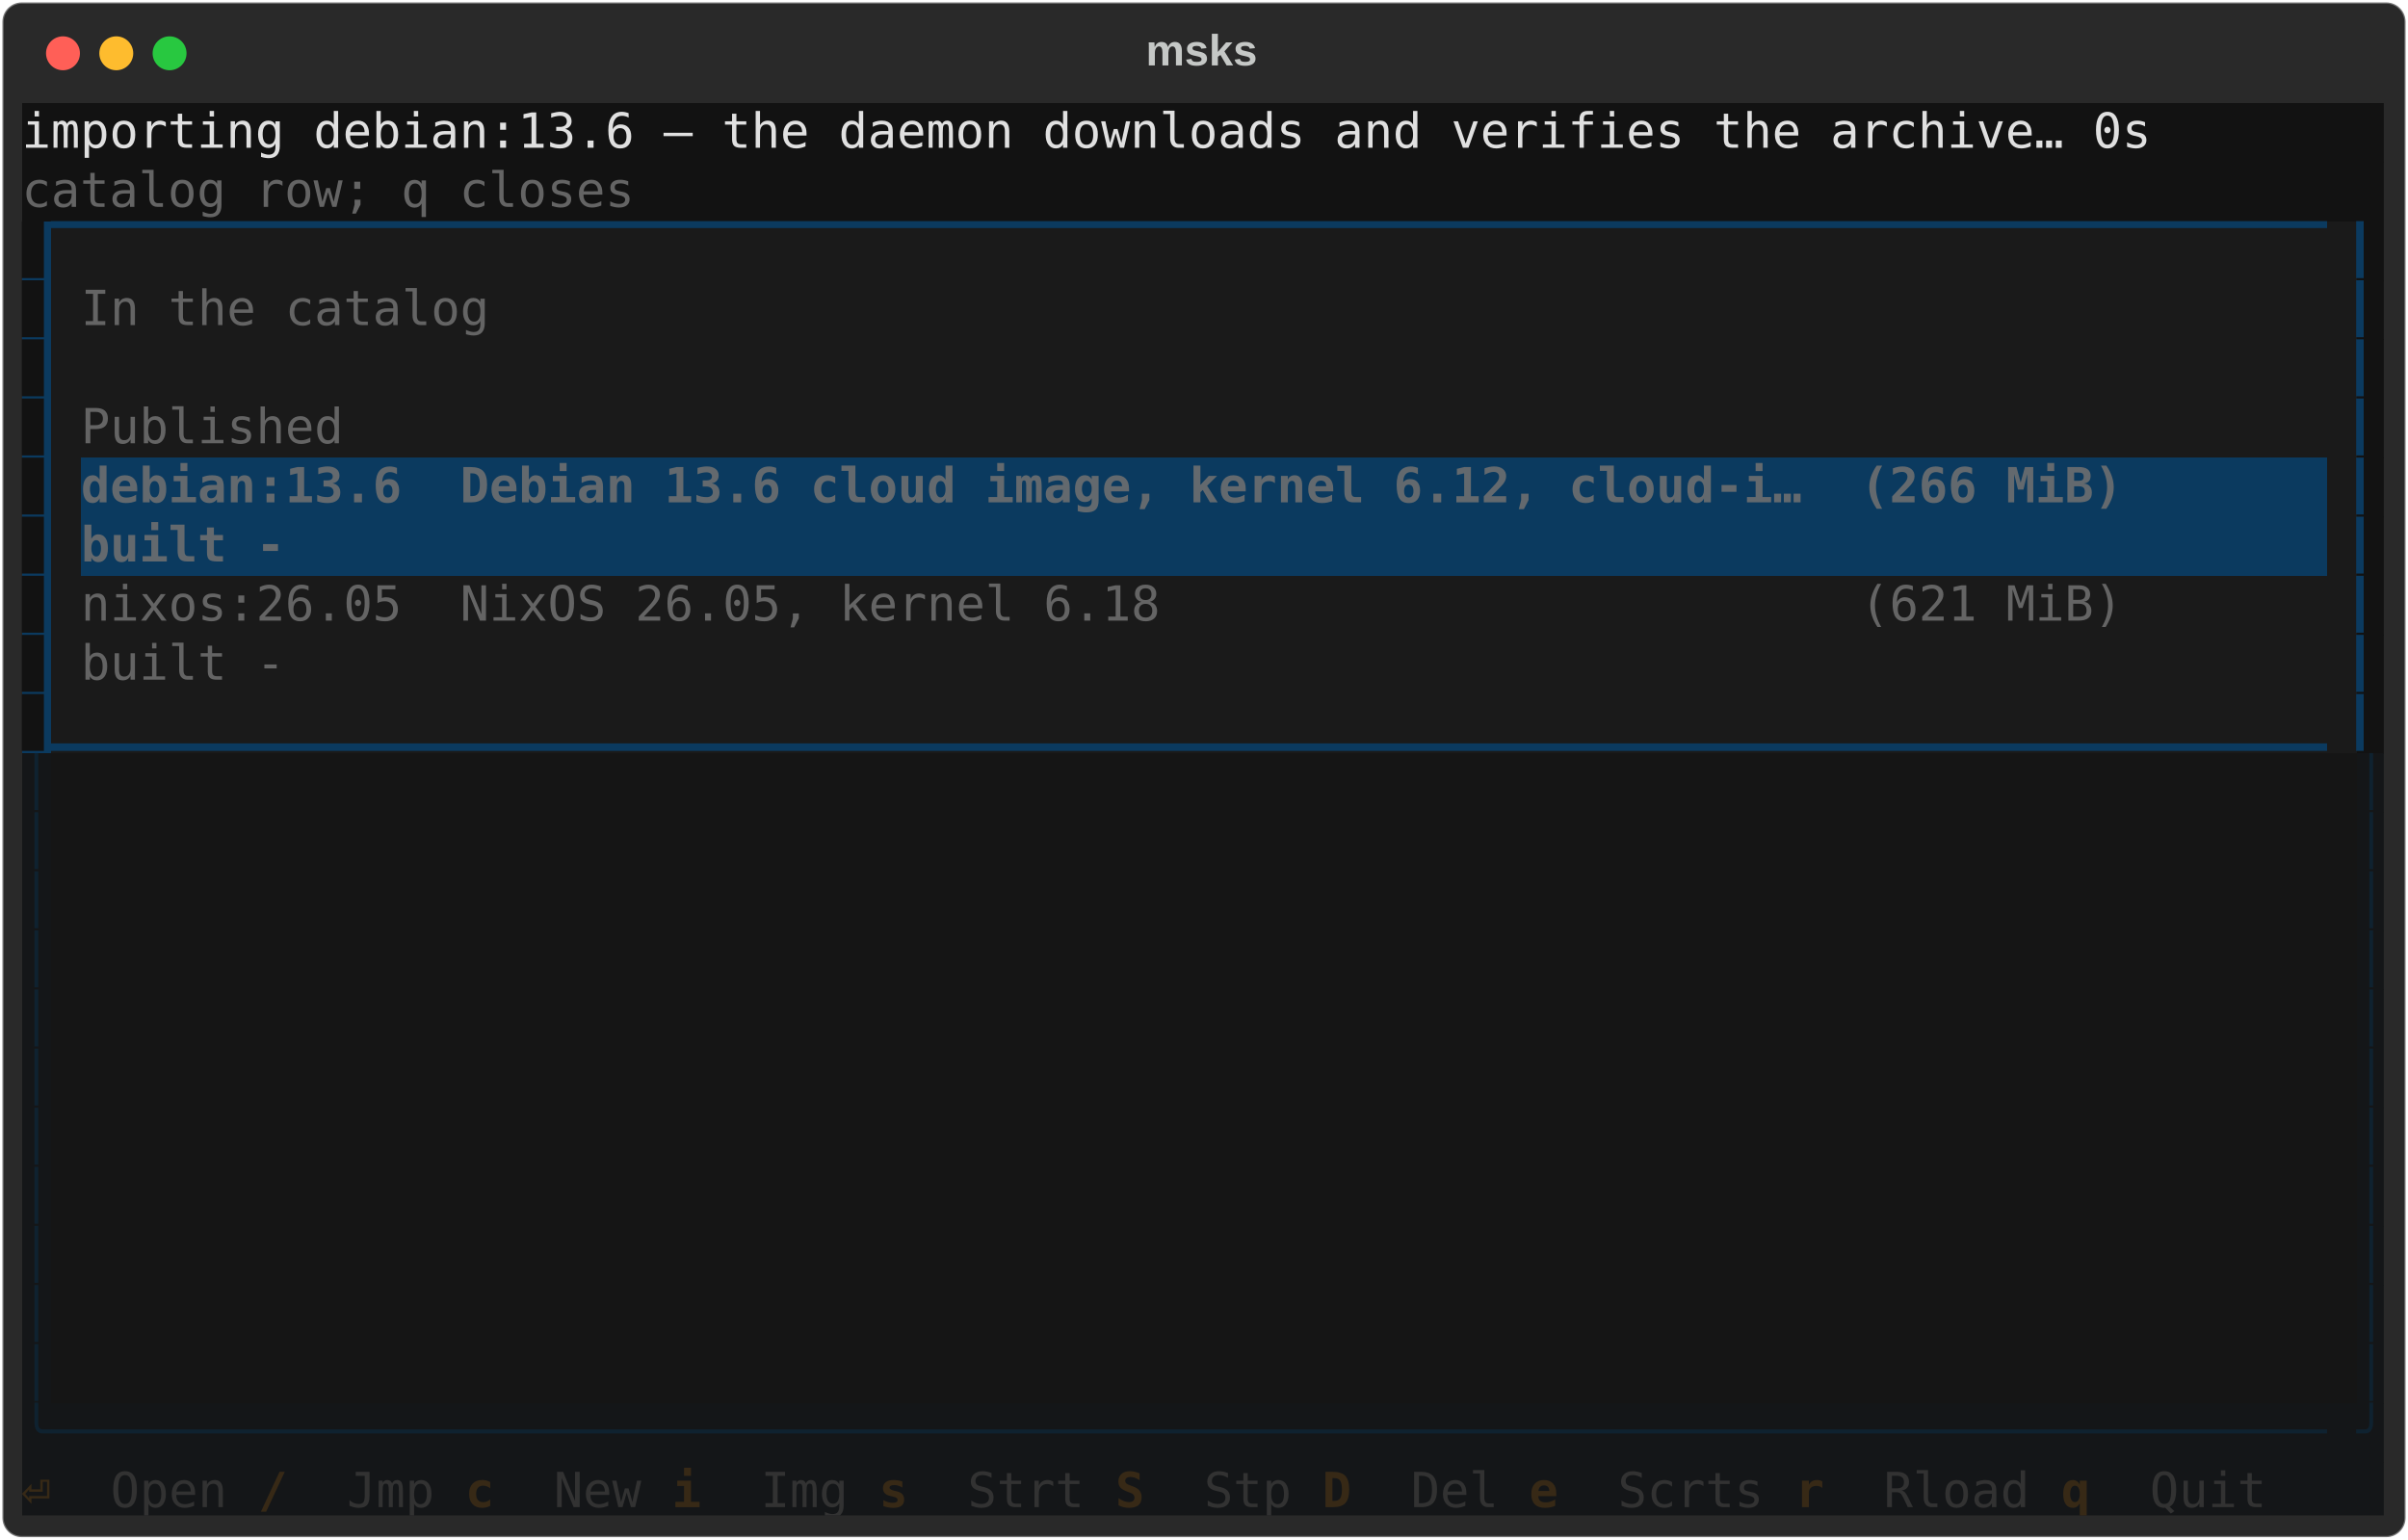
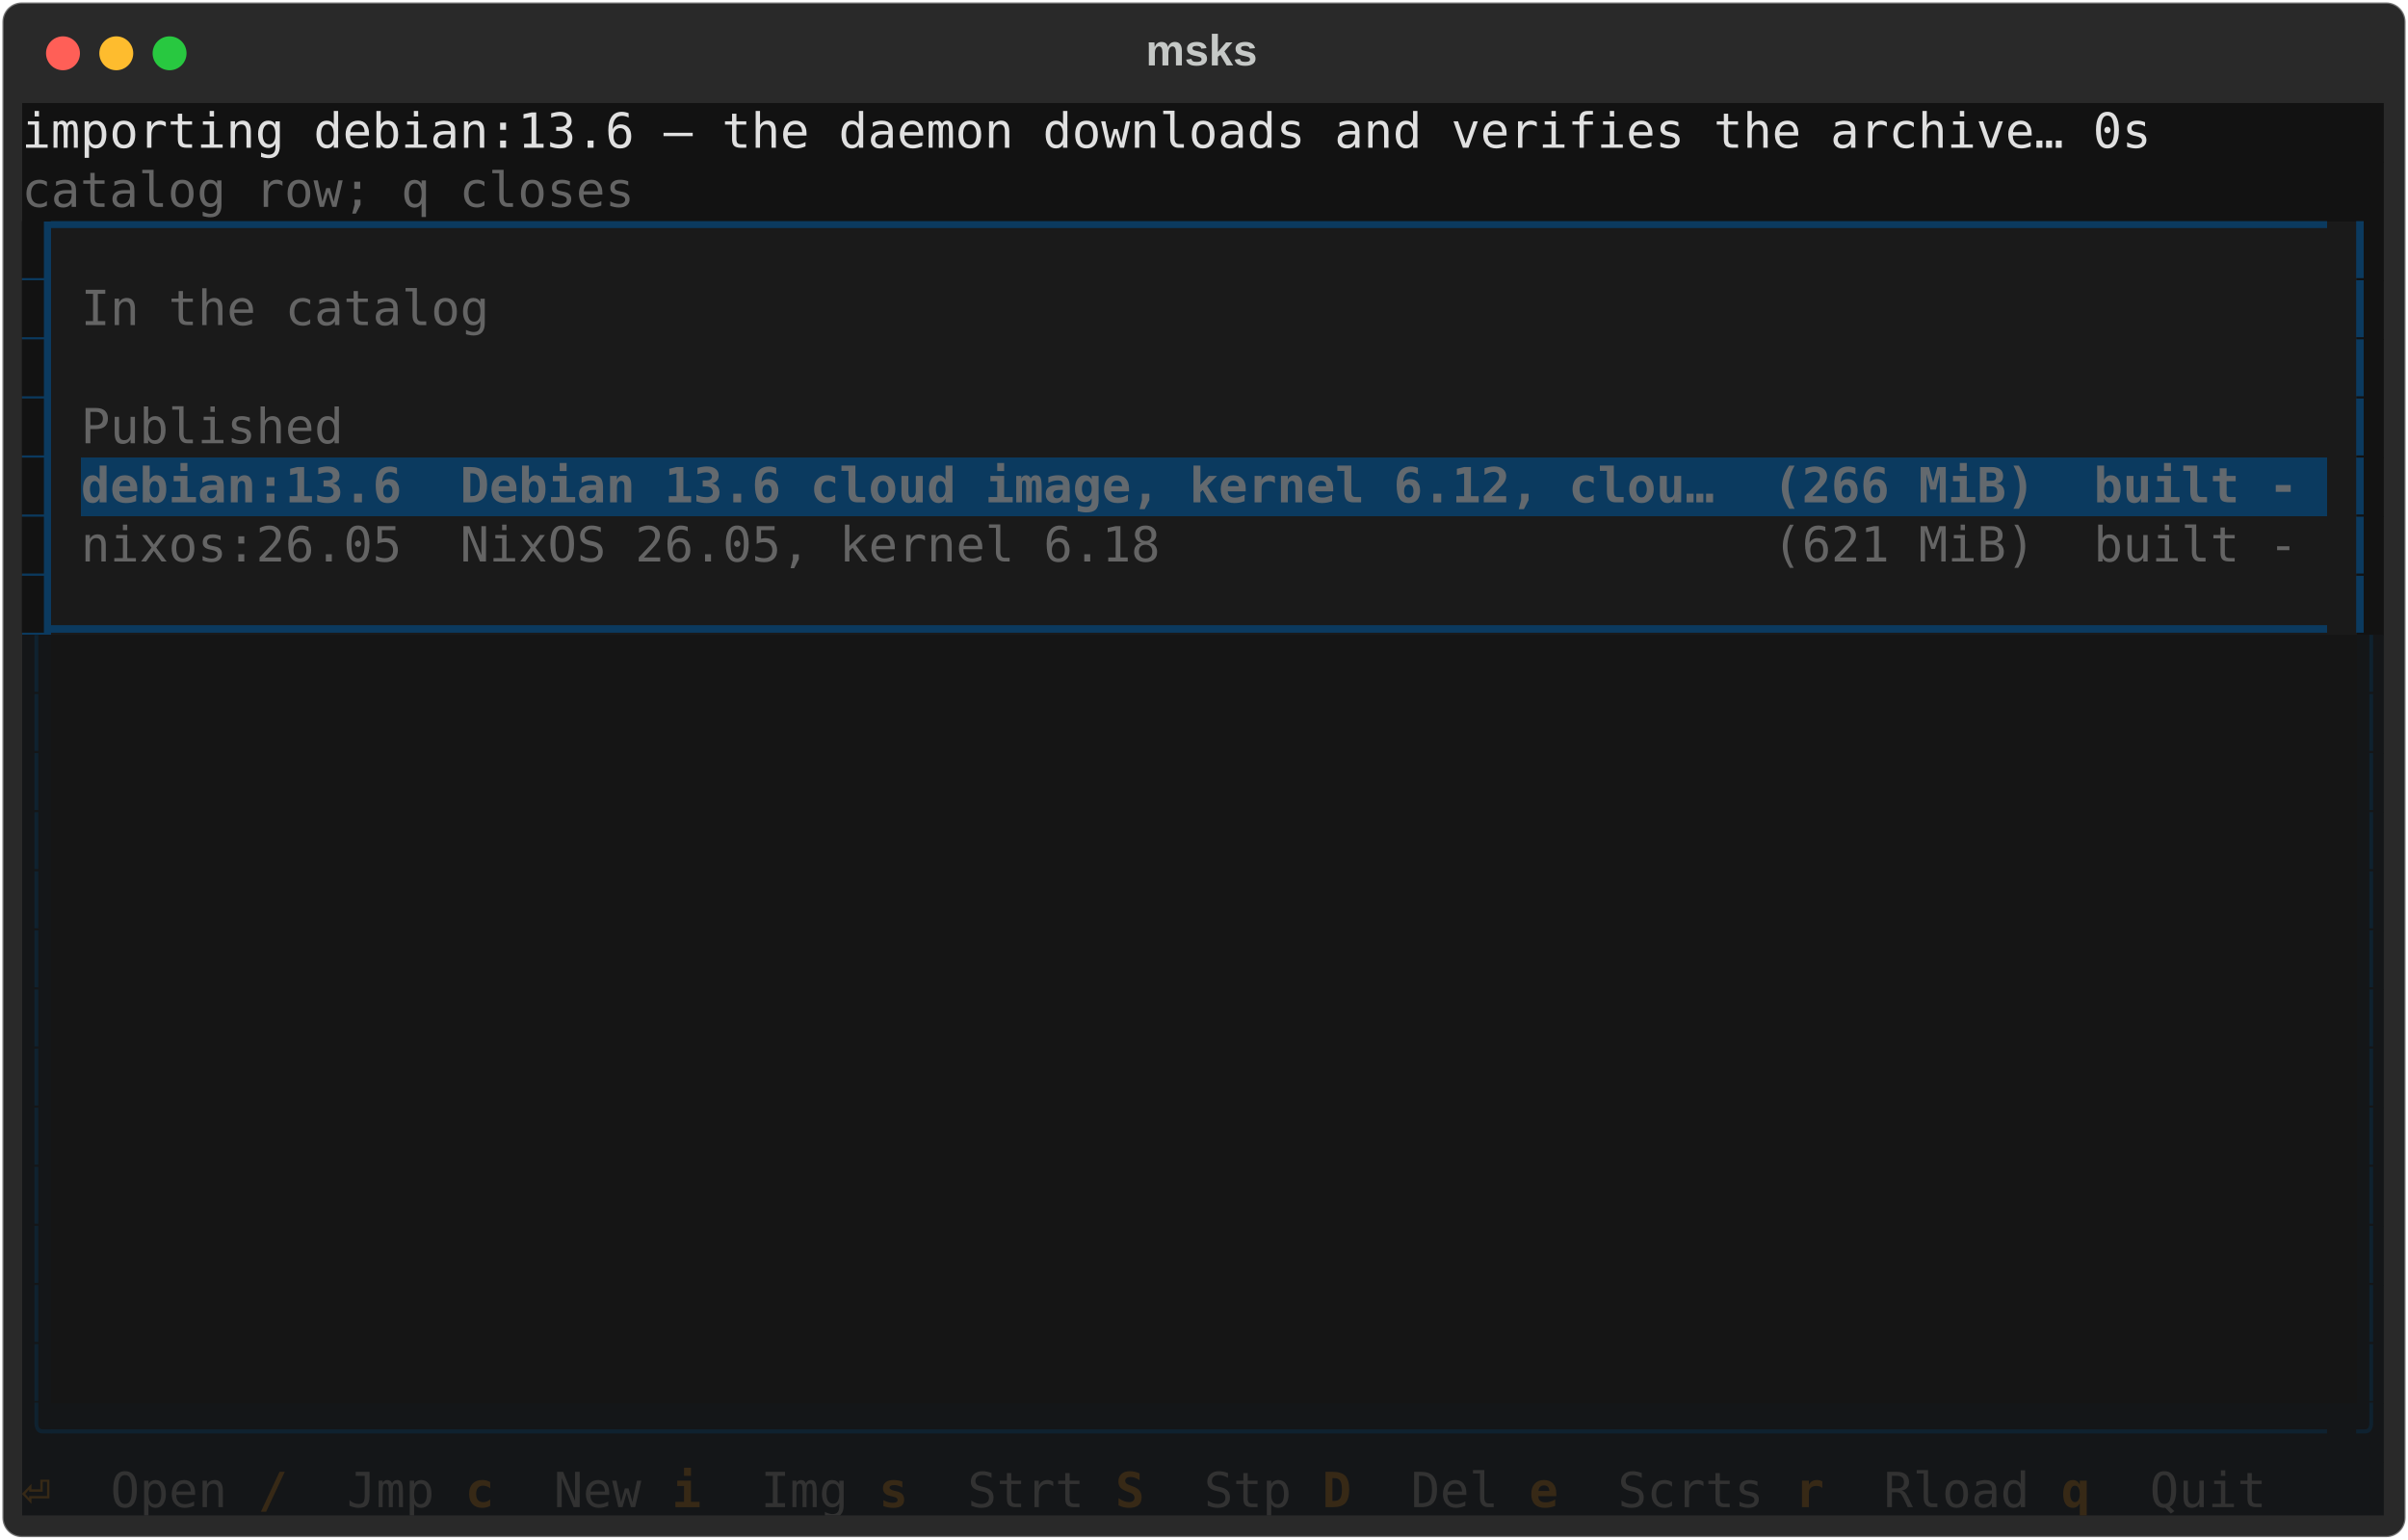
<svg xmlns="http://www.w3.org/2000/svg" class="rich-terminal" viewBox="0 0 994 635.6">
  <style>

    @font-face {
        font-family: "Fira Code";
        src: local("FiraCode-Regular"),
                url("https://cdnjs.cloudflare.com/ajax/libs/firacode/6.2.0/woff2/FiraCode-Regular.woff2") format("woff2"),
                url("https://cdnjs.cloudflare.com/ajax/libs/firacode/6.2.0/woff/FiraCode-Regular.woff") format("woff");
        font-style: normal;
        font-weight: 400;
    }
    @font-face {
        font-family: "Fira Code";
        src: local("FiraCode-Bold"),
                url("https://cdnjs.cloudflare.com/ajax/libs/firacode/6.2.0/woff2/FiraCode-Bold.woff2") format("woff2"),
                url("https://cdnjs.cloudflare.com/ajax/libs/firacode/6.2.0/woff/FiraCode-Bold.woff") format("woff");
        font-style: bold;
        font-weight: 700;
    }

-     .terminal-1463042233-matrix {
+     .terminal-2834107435-matrix {
        font-family: Fira Code, monospace;
        font-size: 20px;
        line-height: 24.4px;
        font-variant-east-asian: full-width;
    }

-     .terminal-1463042233-title {
+     .terminal-2834107435-title {
        font-size: 18px;
        font-weight: bold;
        font-family: arial;
    }

-     .terminal-1463042233-r1 { fill: #e0e0e0 }
- .terminal-1463042233-r2 { fill: #c5c8c6 }
- .terminal-1463042233-r3 { fill: #646464 }
- .terminal-1463042233-r4 { fill: #121212 }
- .terminal-1463042233-r5 { fill: #0b3a5f }
- .terminal-1463042233-r6 { fill: #63696e;font-weight: bold }
- .terminal-1463042233-r7 { fill: #0f2230 }
- .terminal-1463042233-r8 { fill: #372916;font-weight: bold }
- .terminal-1463042233-r9 { fill: #323232 }
+     .terminal-2834107435-r1 { fill: #e0e0e0 }
+ .terminal-2834107435-r2 { fill: #c5c8c6 }
+ .terminal-2834107435-r3 { fill: #646464 }
+ .terminal-2834107435-r4 { fill: #121212 }
+ .terminal-2834107435-r5 { fill: #0b3a5f }
+ .terminal-2834107435-r6 { fill: #63696e;font-weight: bold }
+ .terminal-2834107435-r7 { fill: #0f2230 }
+ .terminal-2834107435-r8 { fill: #372916;font-weight: bold }
+ .terminal-2834107435-r9 { fill: #323232 }
    </style>
  <defs>
-     <clipPath id="terminal-1463042233-clip-terminal">
+     <clipPath id="terminal-2834107435-clip-terminal">
      <rect x="0" y="0" width="975.0" height="584.6" />
    </clipPath>
-     <clipPath id="terminal-1463042233-line-0">
+     <clipPath id="terminal-2834107435-line-0">
      <rect x="0" y="1.5" width="976" height="24.65" />
    </clipPath>
-     <clipPath id="terminal-1463042233-line-1">
+     <clipPath id="terminal-2834107435-line-1">
      <rect x="0" y="25.9" width="976" height="24.65" />
    </clipPath>
-     <clipPath id="terminal-1463042233-line-2">
+     <clipPath id="terminal-2834107435-line-2">
      <rect x="0" y="50.3" width="976" height="24.65" />
    </clipPath>
-     <clipPath id="terminal-1463042233-line-3">
+     <clipPath id="terminal-2834107435-line-3">
      <rect x="0" y="74.7" width="976" height="24.65" />
    </clipPath>
-     <clipPath id="terminal-1463042233-line-4">
+     <clipPath id="terminal-2834107435-line-4">
      <rect x="0" y="99.1" width="976" height="24.65" />
    </clipPath>
-     <clipPath id="terminal-1463042233-line-5">
+     <clipPath id="terminal-2834107435-line-5">
      <rect x="0" y="123.5" width="976" height="24.65" />
    </clipPath>
-     <clipPath id="terminal-1463042233-line-6">
+     <clipPath id="terminal-2834107435-line-6">
      <rect x="0" y="147.9" width="976" height="24.65" />
    </clipPath>
-     <clipPath id="terminal-1463042233-line-7">
+     <clipPath id="terminal-2834107435-line-7">
      <rect x="0" y="172.3" width="976" height="24.65" />
    </clipPath>
-     <clipPath id="terminal-1463042233-line-8">
+     <clipPath id="terminal-2834107435-line-8">
      <rect x="0" y="196.7" width="976" height="24.65" />
    </clipPath>
-     <clipPath id="terminal-1463042233-line-9">
+     <clipPath id="terminal-2834107435-line-9">
      <rect x="0" y="221.1" width="976" height="24.65" />
    </clipPath>
-     <clipPath id="terminal-1463042233-line-10">
+     <clipPath id="terminal-2834107435-line-10">
      <rect x="0" y="245.5" width="976" height="24.65" />
    </clipPath>
-     <clipPath id="terminal-1463042233-line-11">
+     <clipPath id="terminal-2834107435-line-11">
      <rect x="0" y="269.9" width="976" height="24.65" />
    </clipPath>
-     <clipPath id="terminal-1463042233-line-12">
+     <clipPath id="terminal-2834107435-line-12">
      <rect x="0" y="294.3" width="976" height="24.65" />
    </clipPath>
-     <clipPath id="terminal-1463042233-line-13">
+     <clipPath id="terminal-2834107435-line-13">
      <rect x="0" y="318.7" width="976" height="24.65" />
    </clipPath>
-     <clipPath id="terminal-1463042233-line-14">
+     <clipPath id="terminal-2834107435-line-14">
      <rect x="0" y="343.1" width="976" height="24.65" />
    </clipPath>
-     <clipPath id="terminal-1463042233-line-15">
+     <clipPath id="terminal-2834107435-line-15">
      <rect x="0" y="367.5" width="976" height="24.65" />
    </clipPath>
-     <clipPath id="terminal-1463042233-line-16">
+     <clipPath id="terminal-2834107435-line-16">
      <rect x="0" y="391.9" width="976" height="24.65" />
    </clipPath>
-     <clipPath id="terminal-1463042233-line-17">
+     <clipPath id="terminal-2834107435-line-17">
      <rect x="0" y="416.3" width="976" height="24.65" />
    </clipPath>
-     <clipPath id="terminal-1463042233-line-18">
+     <clipPath id="terminal-2834107435-line-18">
      <rect x="0" y="440.7" width="976" height="24.65" />
    </clipPath>
-     <clipPath id="terminal-1463042233-line-19">
+     <clipPath id="terminal-2834107435-line-19">
      <rect x="0" y="465.1" width="976" height="24.65" />
    </clipPath>
-     <clipPath id="terminal-1463042233-line-20">
+     <clipPath id="terminal-2834107435-line-20">
      <rect x="0" y="489.5" width="976" height="24.65" />
    </clipPath>
-     <clipPath id="terminal-1463042233-line-21">
+     <clipPath id="terminal-2834107435-line-21">
      <rect x="0" y="513.9" width="976" height="24.65" />
    </clipPath>
-     <clipPath id="terminal-1463042233-line-22">
+     <clipPath id="terminal-2834107435-line-22">
      <rect x="0" y="538.3" width="976" height="24.65" />
    </clipPath>
  </defs>
  <rect fill="#292929" stroke="rgba(255,255,255,0.35)" stroke-width="1" x="1" y="1" width="992" height="633.6" rx="8" />
-   <text class="terminal-1463042233-title" fill="#c5c8c6" text-anchor="middle" x="496" y="27">msks</text>
+   <text class="terminal-2834107435-title" fill="#c5c8c6" text-anchor="middle" x="496" y="27">msks</text>
  <g transform="translate(26,22)">
    <circle cx="0" cy="0" r="7" fill="#ff5f57" />
    <circle cx="22" cy="0" r="7" fill="#febc2e" />
    <circle cx="44" cy="0" r="7" fill="#28c840" />
  </g>
-   <g transform="translate(9, 41)" clip-path="url(#terminal-1463042233-clip-terminal)">
+   <g transform="translate(9, 41)" clip-path="url(#terminal-2834107435-clip-terminal)">
    <rect fill="#121212" x="0" y="1.5" width="890.6" height="24.65" shape-rendering="crispEdges" />
    <rect fill="#121212" x="890.6" y="1.5" width="85.4" height="24.65" shape-rendering="crispEdges" />
    <rect fill="#121212" x="0" y="25.9" width="256.2" height="24.65" shape-rendering="crispEdges" />
    <rect fill="#121212" x="256.2" y="25.9" width="719.8" height="24.65" shape-rendering="crispEdges" />
    <rect fill="#0b3a5f" x="0" y="50.3" width="12.2" height="24.65" shape-rendering="crispEdges" />
    <rect fill="#1a1a1a" x="12.2" y="50.3" width="951.6" height="24.65" shape-rendering="crispEdges" />
    <rect fill="#121212" x="963.8" y="50.3" width="12.2" height="24.65" shape-rendering="crispEdges" />
    <rect fill="#0b3a5f" x="0" y="74.7" width="12.2" height="24.65" shape-rendering="crispEdges" />
    <rect fill="#1a1a1a" x="12.2" y="74.7" width="12.2" height="24.65" shape-rendering="crispEdges" />
    <rect fill="#1a1a1a" x="24.4" y="74.7" width="170.8" height="24.65" shape-rendering="crispEdges" />
    <rect fill="#1a1a1a" x="195.2" y="74.7" width="756.4" height="24.65" shape-rendering="crispEdges" />
    <rect fill="#1a1a1a" x="951.6" y="74.7" width="12.2" height="24.65" shape-rendering="crispEdges" />
    <rect fill="#121212" x="963.8" y="74.7" width="12.2" height="24.65" shape-rendering="crispEdges" />
    <rect fill="#0b3a5f" x="0" y="99.1" width="12.2" height="24.65" shape-rendering="crispEdges" />
    <rect fill="#1a1a1a" x="12.2" y="99.1" width="12.2" height="24.65" shape-rendering="crispEdges" />
    <rect fill="#1a1a1a" x="24.4" y="99.1" width="0" height="24.65" shape-rendering="crispEdges" />
    <rect fill="#1a1a1a" x="24.4" y="99.1" width="927.2" height="24.65" shape-rendering="crispEdges" />
    <rect fill="#1a1a1a" x="951.6" y="99.1" width="12.2" height="24.65" shape-rendering="crispEdges" />
    <rect fill="#121212" x="963.8" y="99.1" width="12.2" height="24.65" shape-rendering="crispEdges" />
    <rect fill="#0b3a5f" x="0" y="123.5" width="12.2" height="24.65" shape-rendering="crispEdges" />
    <rect fill="#1a1a1a" x="12.2" y="123.5" width="12.2" height="24.65" shape-rendering="crispEdges" />
    <rect fill="#1a1a1a" x="24.4" y="123.5" width="109.8" height="24.65" shape-rendering="crispEdges" />
    <rect fill="#1a1a1a" x="134.2" y="123.5" width="817.4" height="24.65" shape-rendering="crispEdges" />
    <rect fill="#1a1a1a" x="951.6" y="123.5" width="12.2" height="24.65" shape-rendering="crispEdges" />
    <rect fill="#121212" x="963.8" y="123.5" width="12.2" height="24.65" shape-rendering="crispEdges" />
    <rect fill="#0b3a5f" x="0" y="147.9" width="12.2" height="24.65" shape-rendering="crispEdges" />
    <rect fill="#1a1a1a" x="12.2" y="147.9" width="12.2" height="24.65" shape-rendering="crispEdges" />
-     <rect fill="#0b3a5f" x="24.4" y="147.9" width="854" height="24.65" shape-rendering="crispEdges" />
-     <rect fill="#0b3a5f" x="878.4" y="147.9" width="73.2" height="24.65" shape-rendering="crispEdges" />
+     <rect fill="#0b3a5f" x="24.4" y="147.9" width="927.2" height="24.65" shape-rendering="crispEdges" />
    <rect fill="#1a1a1a" x="951.6" y="147.9" width="12.2" height="24.65" shape-rendering="crispEdges" />
    <rect fill="#121212" x="963.8" y="147.9" width="12.2" height="24.65" shape-rendering="crispEdges" />
    <rect fill="#0b3a5f" x="0" y="172.3" width="12.2" height="24.65" shape-rendering="crispEdges" />
    <rect fill="#1a1a1a" x="12.2" y="172.3" width="12.2" height="24.65" shape-rendering="crispEdges" />
-     <rect fill="#0b3a5f" x="24.4" y="172.3" width="85.4" height="24.65" shape-rendering="crispEdges" />
-     <rect fill="#0b3a5f" x="109.8" y="172.3" width="841.8" height="24.65" shape-rendering="crispEdges" />
+     <rect fill="#1a1a1a" x="24.4" y="172.3" width="927.2" height="24.65" shape-rendering="crispEdges" />
    <rect fill="#1a1a1a" x="951.6" y="172.3" width="12.2" height="24.65" shape-rendering="crispEdges" />
    <rect fill="#121212" x="963.8" y="172.3" width="12.2" height="24.65" shape-rendering="crispEdges" />
    <rect fill="#0b3a5f" x="0" y="196.7" width="12.2" height="24.65" shape-rendering="crispEdges" />
-     <rect fill="#1a1a1a" x="12.2" y="196.7" width="12.2" height="24.65" shape-rendering="crispEdges" />
-     <rect fill="#1a1a1a" x="24.4" y="196.7" width="854" height="24.65" shape-rendering="crispEdges" />
-     <rect fill="#1a1a1a" x="878.4" y="196.7" width="73.2" height="24.65" shape-rendering="crispEdges" />
-     <rect fill="#1a1a1a" x="951.6" y="196.7" width="12.2" height="24.65" shape-rendering="crispEdges" />
+     <rect fill="#1a1a1a" x="12.2" y="196.7" width="951.6" height="24.65" shape-rendering="crispEdges" />
    <rect fill="#121212" x="963.8" y="196.7" width="12.2" height="24.65" shape-rendering="crispEdges" />
-     <rect fill="#0b3a5f" x="0" y="221.1" width="12.2" height="24.65" shape-rendering="crispEdges" />
-     <rect fill="#1a1a1a" x="12.2" y="221.1" width="12.2" height="24.65" shape-rendering="crispEdges" />
-     <rect fill="#1a1a1a" x="24.4" y="221.1" width="85.4" height="24.65" shape-rendering="crispEdges" />
-     <rect fill="#1a1a1a" x="109.8" y="221.1" width="841.8" height="24.65" shape-rendering="crispEdges" />
-     <rect fill="#1a1a1a" x="951.6" y="221.1" width="12.2" height="24.65" shape-rendering="crispEdges" />
-     <rect fill="#121212" x="963.8" y="221.1" width="12.2" height="24.65" shape-rendering="crispEdges" />
-     <rect fill="#0b3a5f" x="0" y="245.5" width="12.2" height="24.65" shape-rendering="crispEdges" />
-     <rect fill="#1a1a1a" x="12.2" y="245.5" width="951.6" height="24.65" shape-rendering="crispEdges" />
-     <rect fill="#121212" x="963.8" y="245.5" width="12.2" height="24.65" shape-rendering="crispEdges" />
+     <rect fill="#141618" x="0" y="221.1" width="12.2" height="24.65" shape-rendering="crispEdges" />
+     <rect fill="#151515" x="12.2" y="221.1" width="951.6" height="24.65" shape-rendering="crispEdges" />
+     <rect fill="#141618" x="963.8" y="221.1" width="12.2" height="24.65" shape-rendering="crispEdges" />
+     <rect fill="#141618" x="0" y="245.5" width="12.2" height="24.65" shape-rendering="crispEdges" />
+     <rect fill="#151515" x="12.2" y="245.5" width="951.6" height="24.65" shape-rendering="crispEdges" />
+     <rect fill="#141618" x="963.8" y="245.5" width="12.2" height="24.65" shape-rendering="crispEdges" />
    <rect fill="#141618" x="0" y="269.9" width="12.2" height="24.65" shape-rendering="crispEdges" />
    <rect fill="#151515" x="12.2" y="269.9" width="951.6" height="24.65" shape-rendering="crispEdges" />
    <rect fill="#141618" x="963.8" y="269.9" width="12.2" height="24.65" shape-rendering="crispEdges" />
    <rect fill="#141618" x="0" y="294.3" width="12.2" height="24.65" shape-rendering="crispEdges" />
    <rect fill="#151515" x="12.2" y="294.3" width="951.6" height="24.65" shape-rendering="crispEdges" />
    <rect fill="#141618" x="963.8" y="294.3" width="12.2" height="24.65" shape-rendering="crispEdges" />
    <rect fill="#141618" x="0" y="318.7" width="12.2" height="24.65" shape-rendering="crispEdges" />
    <rect fill="#151515" x="12.2" y="318.7" width="951.6" height="24.65" shape-rendering="crispEdges" />
    <rect fill="#141618" x="963.8" y="318.7" width="12.2" height="24.65" shape-rendering="crispEdges" />
    <rect fill="#141618" x="0" y="343.1" width="12.2" height="24.65" shape-rendering="crispEdges" />
    <rect fill="#151515" x="12.2" y="343.1" width="951.6" height="24.65" shape-rendering="crispEdges" />
    <rect fill="#141618" x="963.8" y="343.1" width="12.2" height="24.65" shape-rendering="crispEdges" />
    <rect fill="#141618" x="0" y="367.5" width="12.2" height="24.65" shape-rendering="crispEdges" />
    <rect fill="#151515" x="12.2" y="367.5" width="951.6" height="24.65" shape-rendering="crispEdges" />
    <rect fill="#141618" x="963.8" y="367.5" width="12.2" height="24.65" shape-rendering="crispEdges" />
    <rect fill="#141618" x="0" y="391.9" width="12.2" height="24.65" shape-rendering="crispEdges" />
    <rect fill="#151515" x="12.2" y="391.9" width="951.6" height="24.65" shape-rendering="crispEdges" />
    <rect fill="#141618" x="963.8" y="391.9" width="12.2" height="24.65" shape-rendering="crispEdges" />
    <rect fill="#141618" x="0" y="416.3" width="12.2" height="24.65" shape-rendering="crispEdges" />
    <rect fill="#151515" x="12.2" y="416.3" width="951.6" height="24.65" shape-rendering="crispEdges" />
    <rect fill="#141618" x="963.8" y="416.3" width="12.2" height="24.65" shape-rendering="crispEdges" />
    <rect fill="#141618" x="0" y="440.7" width="12.2" height="24.65" shape-rendering="crispEdges" />
    <rect fill="#151515" x="12.2" y="440.7" width="951.6" height="24.65" shape-rendering="crispEdges" />
    <rect fill="#141618" x="963.8" y="440.7" width="12.2" height="24.65" shape-rendering="crispEdges" />
    <rect fill="#141618" x="0" y="465.1" width="12.2" height="24.65" shape-rendering="crispEdges" />
    <rect fill="#151515" x="12.2" y="465.1" width="951.6" height="24.65" shape-rendering="crispEdges" />
    <rect fill="#141618" x="963.8" y="465.1" width="12.2" height="24.65" shape-rendering="crispEdges" />
    <rect fill="#141618" x="0" y="489.5" width="12.2" height="24.65" shape-rendering="crispEdges" />
    <rect fill="#151515" x="12.2" y="489.5" width="951.6" height="24.65" shape-rendering="crispEdges" />
    <rect fill="#141618" x="963.8" y="489.5" width="12.2" height="24.65" shape-rendering="crispEdges" />
    <rect fill="#141618" x="0" y="513.9" width="12.2" height="24.65" shape-rendering="crispEdges" />
    <rect fill="#151515" x="12.2" y="513.9" width="951.6" height="24.65" shape-rendering="crispEdges" />
    <rect fill="#141618" x="963.8" y="513.9" width="12.2" height="24.65" shape-rendering="crispEdges" />
    <rect fill="#141618" x="0" y="538.3" width="12.2" height="24.65" shape-rendering="crispEdges" />
    <rect fill="#141618" x="12.2" y="538.3" width="951.6" height="24.65" shape-rendering="crispEdges" />
    <rect fill="#141618" x="963.8" y="538.3" width="12.2" height="24.65" shape-rendering="crispEdges" />
    <rect fill="#141618" x="0" y="562.7" width="36.6" height="24.65" shape-rendering="crispEdges" />
    <rect fill="#141618" x="36.6" y="562.7" width="61" height="24.65" shape-rendering="crispEdges" />
    <rect fill="#141618" x="97.6" y="562.7" width="36.6" height="24.65" shape-rendering="crispEdges" />
    <rect fill="#141618" x="134.2" y="562.7" width="48.8" height="24.65" shape-rendering="crispEdges" />
    <rect fill="#141618" x="183" y="562.7" width="36.6" height="24.65" shape-rendering="crispEdges" />
    <rect fill="#141618" x="219.6" y="562.7" width="48.8" height="24.65" shape-rendering="crispEdges" />
    <rect fill="#141618" x="268.4" y="562.7" width="36.6" height="24.65" shape-rendering="crispEdges" />
    <rect fill="#141618" x="305" y="562.7" width="48.8" height="24.65" shape-rendering="crispEdges" />
    <rect fill="#141618" x="353.8" y="562.7" width="36.6" height="24.65" shape-rendering="crispEdges" />
    <rect fill="#141618" x="390.4" y="562.7" width="61" height="24.65" shape-rendering="crispEdges" />
    <rect fill="#141618" x="451.4" y="562.7" width="36.6" height="24.65" shape-rendering="crispEdges" />
    <rect fill="#141618" x="488" y="562.7" width="48.8" height="24.65" shape-rendering="crispEdges" />
    <rect fill="#141618" x="536.8" y="562.7" width="36.6" height="24.65" shape-rendering="crispEdges" />
    <rect fill="#141618" x="573.4" y="562.7" width="48.8" height="24.65" shape-rendering="crispEdges" />
    <rect fill="#141618" x="622.2" y="562.7" width="36.6" height="24.65" shape-rendering="crispEdges" />
    <rect fill="#141618" x="658.8" y="562.7" width="73.2" height="24.65" shape-rendering="crispEdges" />
    <rect fill="#141618" x="732" y="562.7" width="36.6" height="24.65" shape-rendering="crispEdges" />
    <rect fill="#141618" x="768.6" y="562.7" width="73.2" height="24.65" shape-rendering="crispEdges" />
    <rect fill="#141618" x="841.8" y="562.7" width="36.6" height="24.65" shape-rendering="crispEdges" />
    <rect fill="#141618" x="878.4" y="562.7" width="61" height="24.65" shape-rendering="crispEdges" />
    <rect fill="#141618" x="939.4" y="562.7" width="36.6" height="24.65" shape-rendering="crispEdges" />
-     <g class="terminal-1463042233-matrix">
-       <text class="terminal-1463042233-r1" x="0" y="20" textLength="890.6" clip-path="url(#terminal-1463042233-line-0)">importing debian:13.6 — the daemon downloads and verifies the archive… 0s</text>
-       <text class="terminal-1463042233-r2" x="976" y="20" textLength="12.2" clip-path="url(#terminal-1463042233-line-0)">
- </text>
-       <text class="terminal-1463042233-r3" x="0" y="44.4" textLength="256.2" clip-path="url(#terminal-1463042233-line-1)">catalog row; q closes</text>
-       <text class="terminal-1463042233-r2" x="976" y="44.4" textLength="12.2" clip-path="url(#terminal-1463042233-line-1)">
- </text>
-       <text class="terminal-1463042233-r4" x="0" y="68.8" textLength="12.2" clip-path="url(#terminal-1463042233-line-2)">▊</text>
-       <text class="terminal-1463042233-r5" x="12.2" y="68.8" textLength="951.6" clip-path="url(#terminal-1463042233-line-2)">▔▔▔▔▔▔▔▔▔▔▔▔▔▔▔▔▔▔▔▔▔▔▔▔▔▔▔▔▔▔▔▔▔▔▔▔▔▔▔▔▔▔▔▔▔▔▔▔▔▔▔▔▔▔▔▔▔▔▔▔▔▔▔▔▔▔▔▔▔▔▔▔▔▔▔▔▔▔</text>
-       <text class="terminal-1463042233-r5" x="963.8" y="68.8" textLength="12.2" clip-path="url(#terminal-1463042233-line-2)">▎</text>
-       <text class="terminal-1463042233-r2" x="976" y="68.8" textLength="12.2" clip-path="url(#terminal-1463042233-line-2)">
- </text>
-       <text class="terminal-1463042233-r4" x="0" y="93.2" textLength="12.2" clip-path="url(#terminal-1463042233-line-3)">▊</text>
-       <text class="terminal-1463042233-r3" x="24.4" y="93.2" textLength="170.8" clip-path="url(#terminal-1463042233-line-3)">In the catalog</text>
-       <text class="terminal-1463042233-r5" x="963.8" y="93.2" textLength="12.2" clip-path="url(#terminal-1463042233-line-3)">▎</text>
-       <text class="terminal-1463042233-r2" x="976" y="93.2" textLength="12.2" clip-path="url(#terminal-1463042233-line-3)">
- </text>
-       <text class="terminal-1463042233-r4" x="0" y="117.6" textLength="12.2" clip-path="url(#terminal-1463042233-line-4)">▊</text>
-       <text class="terminal-1463042233-r5" x="963.8" y="117.6" textLength="12.2" clip-path="url(#terminal-1463042233-line-4)">▎</text>
-       <text class="terminal-1463042233-r2" x="976" y="117.6" textLength="12.2" clip-path="url(#terminal-1463042233-line-4)">
- </text>
-       <text class="terminal-1463042233-r4" x="0" y="142" textLength="12.2" clip-path="url(#terminal-1463042233-line-5)">▊</text>
-       <text class="terminal-1463042233-r3" x="24.4" y="142" textLength="109.8" clip-path="url(#terminal-1463042233-line-5)">Published</text>
-       <text class="terminal-1463042233-r5" x="963.8" y="142" textLength="12.2" clip-path="url(#terminal-1463042233-line-5)">▎</text>
-       <text class="terminal-1463042233-r2" x="976" y="142" textLength="12.2" clip-path="url(#terminal-1463042233-line-5)">
- </text>
-       <text class="terminal-1463042233-r4" x="0" y="166.4" textLength="12.2" clip-path="url(#terminal-1463042233-line-6)">▊</text>
-       <text class="terminal-1463042233-r6" x="24.4" y="166.4" textLength="854" clip-path="url(#terminal-1463042233-line-6)">debian:13.6  Debian 13.6 cloud image, kernel 6.12, cloud-i…  (266 MiB)</text>
-       <text class="terminal-1463042233-r5" x="963.8" y="166.4" textLength="12.2" clip-path="url(#terminal-1463042233-line-6)">▎</text>
-       <text class="terminal-1463042233-r2" x="976" y="166.4" textLength="12.2" clip-path="url(#terminal-1463042233-line-6)">
- </text>
-       <text class="terminal-1463042233-r4" x="0" y="190.8" textLength="12.2" clip-path="url(#terminal-1463042233-line-7)">▊</text>
-       <text class="terminal-1463042233-r6" x="24.4" y="190.8" textLength="85.4" clip-path="url(#terminal-1463042233-line-7)">built -</text>
-       <text class="terminal-1463042233-r5" x="963.8" y="190.8" textLength="12.2" clip-path="url(#terminal-1463042233-line-7)">▎</text>
-       <text class="terminal-1463042233-r2" x="976" y="190.8" textLength="12.2" clip-path="url(#terminal-1463042233-line-7)">
- </text>
-       <text class="terminal-1463042233-r4" x="0" y="215.2" textLength="12.2" clip-path="url(#terminal-1463042233-line-8)">▊</text>
-       <text class="terminal-1463042233-r3" x="24.4" y="215.2" textLength="854" clip-path="url(#terminal-1463042233-line-8)">nixos:26.05  NixOS 26.05, kernel 6.18                        (621 MiB)</text>
-       <text class="terminal-1463042233-r5" x="963.8" y="215.2" textLength="12.2" clip-path="url(#terminal-1463042233-line-8)">▎</text>
-       <text class="terminal-1463042233-r2" x="976" y="215.2" textLength="12.2" clip-path="url(#terminal-1463042233-line-8)">
- </text>
-       <text class="terminal-1463042233-r4" x="0" y="239.6" textLength="12.2" clip-path="url(#terminal-1463042233-line-9)">▊</text>
-       <text class="terminal-1463042233-r3" x="24.4" y="239.6" textLength="85.4" clip-path="url(#terminal-1463042233-line-9)">built -</text>
-       <text class="terminal-1463042233-r5" x="963.8" y="239.6" textLength="12.2" clip-path="url(#terminal-1463042233-line-9)">▎</text>
-       <text class="terminal-1463042233-r2" x="976" y="239.6" textLength="12.2" clip-path="url(#terminal-1463042233-line-9)">
- </text>
-       <text class="terminal-1463042233-r4" x="0" y="264" textLength="12.2" clip-path="url(#terminal-1463042233-line-10)">▊</text>
-       <text class="terminal-1463042233-r5" x="12.2" y="264" textLength="951.6" clip-path="url(#terminal-1463042233-line-10)">▁▁▁▁▁▁▁▁▁▁▁▁▁▁▁▁▁▁▁▁▁▁▁▁▁▁▁▁▁▁▁▁▁▁▁▁▁▁▁▁▁▁▁▁▁▁▁▁▁▁▁▁▁▁▁▁▁▁▁▁▁▁▁▁▁▁▁▁▁▁▁▁▁▁▁▁▁▁</text>
-       <text class="terminal-1463042233-r5" x="963.8" y="264" textLength="12.2" clip-path="url(#terminal-1463042233-line-10)">▎</text>
-       <text class="terminal-1463042233-r2" x="976" y="264" textLength="12.2" clip-path="url(#terminal-1463042233-line-10)">
- </text>
-       <text class="terminal-1463042233-r7" x="0" y="288.4" textLength="12.2" clip-path="url(#terminal-1463042233-line-11)">│</text>
-       <text class="terminal-1463042233-r7" x="963.8" y="288.4" textLength="12.2" clip-path="url(#terminal-1463042233-line-11)">│</text>
-       <text class="terminal-1463042233-r2" x="976" y="288.4" textLength="12.2" clip-path="url(#terminal-1463042233-line-11)">
- </text>
-       <text class="terminal-1463042233-r7" x="0" y="312.8" textLength="12.2" clip-path="url(#terminal-1463042233-line-12)">│</text>
-       <text class="terminal-1463042233-r7" x="963.8" y="312.8" textLength="12.2" clip-path="url(#terminal-1463042233-line-12)">│</text>
-       <text class="terminal-1463042233-r2" x="976" y="312.8" textLength="12.2" clip-path="url(#terminal-1463042233-line-12)">
- </text>
-       <text class="terminal-1463042233-r7" x="0" y="337.2" textLength="12.2" clip-path="url(#terminal-1463042233-line-13)">│</text>
-       <text class="terminal-1463042233-r7" x="963.8" y="337.2" textLength="12.2" clip-path="url(#terminal-1463042233-line-13)">│</text>
-       <text class="terminal-1463042233-r2" x="976" y="337.2" textLength="12.2" clip-path="url(#terminal-1463042233-line-13)">
- </text>
-       <text class="terminal-1463042233-r7" x="0" y="361.6" textLength="12.2" clip-path="url(#terminal-1463042233-line-14)">│</text>
-       <text class="terminal-1463042233-r7" x="963.8" y="361.6" textLength="12.2" clip-path="url(#terminal-1463042233-line-14)">│</text>
-       <text class="terminal-1463042233-r2" x="976" y="361.6" textLength="12.2" clip-path="url(#terminal-1463042233-line-14)">
- </text>
-       <text class="terminal-1463042233-r7" x="0" y="386" textLength="12.2" clip-path="url(#terminal-1463042233-line-15)">│</text>
-       <text class="terminal-1463042233-r7" x="963.8" y="386" textLength="12.2" clip-path="url(#terminal-1463042233-line-15)">│</text>
-       <text class="terminal-1463042233-r2" x="976" y="386" textLength="12.2" clip-path="url(#terminal-1463042233-line-15)">
- </text>
-       <text class="terminal-1463042233-r7" x="0" y="410.4" textLength="12.2" clip-path="url(#terminal-1463042233-line-16)">│</text>
-       <text class="terminal-1463042233-r7" x="963.8" y="410.4" textLength="12.2" clip-path="url(#terminal-1463042233-line-16)">│</text>
-       <text class="terminal-1463042233-r2" x="976" y="410.4" textLength="12.2" clip-path="url(#terminal-1463042233-line-16)">
- </text>
-       <text class="terminal-1463042233-r7" x="0" y="434.8" textLength="12.2" clip-path="url(#terminal-1463042233-line-17)">│</text>
-       <text class="terminal-1463042233-r7" x="963.8" y="434.8" textLength="12.2" clip-path="url(#terminal-1463042233-line-17)">│</text>
-       <text class="terminal-1463042233-r2" x="976" y="434.8" textLength="12.2" clip-path="url(#terminal-1463042233-line-17)">
- </text>
-       <text class="terminal-1463042233-r7" x="0" y="459.2" textLength="12.2" clip-path="url(#terminal-1463042233-line-18)">│</text>
-       <text class="terminal-1463042233-r7" x="963.8" y="459.2" textLength="12.2" clip-path="url(#terminal-1463042233-line-18)">│</text>
-       <text class="terminal-1463042233-r2" x="976" y="459.2" textLength="12.2" clip-path="url(#terminal-1463042233-line-18)">
- </text>
-       <text class="terminal-1463042233-r7" x="0" y="483.6" textLength="12.2" clip-path="url(#terminal-1463042233-line-19)">│</text>
-       <text class="terminal-1463042233-r7" x="963.8" y="483.6" textLength="12.2" clip-path="url(#terminal-1463042233-line-19)">│</text>
-       <text class="terminal-1463042233-r2" x="976" y="483.6" textLength="12.2" clip-path="url(#terminal-1463042233-line-19)">
- </text>
-       <text class="terminal-1463042233-r7" x="0" y="508" textLength="12.2" clip-path="url(#terminal-1463042233-line-20)">│</text>
-       <text class="terminal-1463042233-r7" x="963.8" y="508" textLength="12.2" clip-path="url(#terminal-1463042233-line-20)">│</text>
-       <text class="terminal-1463042233-r2" x="976" y="508" textLength="12.2" clip-path="url(#terminal-1463042233-line-20)">
- </text>
-       <text class="terminal-1463042233-r7" x="0" y="532.4" textLength="12.2" clip-path="url(#terminal-1463042233-line-21)">│</text>
-       <text class="terminal-1463042233-r7" x="963.8" y="532.4" textLength="12.2" clip-path="url(#terminal-1463042233-line-21)">│</text>
-       <text class="terminal-1463042233-r2" x="976" y="532.4" textLength="12.2" clip-path="url(#terminal-1463042233-line-21)">
- </text>
-       <text class="terminal-1463042233-r7" x="0" y="556.8" textLength="12.2" clip-path="url(#terminal-1463042233-line-22)">╰</text>
-       <text class="terminal-1463042233-r7" x="12.2" y="556.8" textLength="951.6" clip-path="url(#terminal-1463042233-line-22)">──────────────────────────────────────────────────────────────────────────────</text>
-       <text class="terminal-1463042233-r7" x="963.8" y="556.8" textLength="12.2" clip-path="url(#terminal-1463042233-line-22)">╯</text>
-       <text class="terminal-1463042233-r2" x="976" y="556.8" textLength="12.2" clip-path="url(#terminal-1463042233-line-22)">
- </text>
-       <text class="terminal-1463042233-r8" x="0" y="581.2" textLength="36.6" clip-path="url(#terminal-1463042233-line-23)"> ⏎ </text>
-       <text class="terminal-1463042233-r9" x="36.6" y="581.2" textLength="61" clip-path="url(#terminal-1463042233-line-23)">Open </text>
-       <text class="terminal-1463042233-r8" x="97.6" y="581.2" textLength="36.6" clip-path="url(#terminal-1463042233-line-23)"> / </text>
-       <text class="terminal-1463042233-r9" x="134.2" y="581.2" textLength="48.8" clip-path="url(#terminal-1463042233-line-23)">Jmp </text>
-       <text class="terminal-1463042233-r8" x="183" y="581.2" textLength="36.6" clip-path="url(#terminal-1463042233-line-23)"> c </text>
-       <text class="terminal-1463042233-r9" x="219.6" y="581.2" textLength="48.8" clip-path="url(#terminal-1463042233-line-23)">New </text>
-       <text class="terminal-1463042233-r8" x="268.4" y="581.2" textLength="36.6" clip-path="url(#terminal-1463042233-line-23)"> i </text>
-       <text class="terminal-1463042233-r9" x="305" y="581.2" textLength="48.8" clip-path="url(#terminal-1463042233-line-23)">Img </text>
-       <text class="terminal-1463042233-r8" x="353.8" y="581.2" textLength="36.6" clip-path="url(#terminal-1463042233-line-23)"> s </text>
-       <text class="terminal-1463042233-r9" x="390.4" y="581.2" textLength="61" clip-path="url(#terminal-1463042233-line-23)">Strt </text>
-       <text class="terminal-1463042233-r8" x="451.4" y="581.2" textLength="36.6" clip-path="url(#terminal-1463042233-line-23)"> S </text>
-       <text class="terminal-1463042233-r9" x="488" y="581.2" textLength="48.8" clip-path="url(#terminal-1463042233-line-23)">Stp </text>
-       <text class="terminal-1463042233-r8" x="536.8" y="581.2" textLength="36.6" clip-path="url(#terminal-1463042233-line-23)"> D </text>
-       <text class="terminal-1463042233-r9" x="573.4" y="581.2" textLength="48.8" clip-path="url(#terminal-1463042233-line-23)">Del </text>
-       <text class="terminal-1463042233-r8" x="622.2" y="581.2" textLength="36.6" clip-path="url(#terminal-1463042233-line-23)"> e </text>
-       <text class="terminal-1463042233-r9" x="658.8" y="581.2" textLength="73.2" clip-path="url(#terminal-1463042233-line-23)">Scrts </text>
-       <text class="terminal-1463042233-r8" x="732" y="581.2" textLength="36.6" clip-path="url(#terminal-1463042233-line-23)"> r </text>
-       <text class="terminal-1463042233-r9" x="768.6" y="581.2" textLength="73.2" clip-path="url(#terminal-1463042233-line-23)">Rload </text>
-       <text class="terminal-1463042233-r8" x="841.8" y="581.2" textLength="36.6" clip-path="url(#terminal-1463042233-line-23)"> q </text>
-       <text class="terminal-1463042233-r9" x="878.4" y="581.2" textLength="61" clip-path="url(#terminal-1463042233-line-23)">Quit </text>
+     <g class="terminal-2834107435-matrix">
+       <text class="terminal-2834107435-r1" x="0" y="20" textLength="890.6" clip-path="url(#terminal-2834107435-line-0)">importing debian:13.6 — the daemon downloads and verifies the archive… 0s</text>
+       <text class="terminal-2834107435-r2" x="976" y="20" textLength="12.2" clip-path="url(#terminal-2834107435-line-0)">
+ </text>
+       <text class="terminal-2834107435-r3" x="0" y="44.4" textLength="256.2" clip-path="url(#terminal-2834107435-line-1)">catalog row; q closes</text>
+       <text class="terminal-2834107435-r2" x="976" y="44.4" textLength="12.2" clip-path="url(#terminal-2834107435-line-1)">
+ </text>
+       <text class="terminal-2834107435-r4" x="0" y="68.8" textLength="12.2" clip-path="url(#terminal-2834107435-line-2)">▊</text>
+       <text class="terminal-2834107435-r5" x="12.2" y="68.8" textLength="951.6" clip-path="url(#terminal-2834107435-line-2)">▔▔▔▔▔▔▔▔▔▔▔▔▔▔▔▔▔▔▔▔▔▔▔▔▔▔▔▔▔▔▔▔▔▔▔▔▔▔▔▔▔▔▔▔▔▔▔▔▔▔▔▔▔▔▔▔▔▔▔▔▔▔▔▔▔▔▔▔▔▔▔▔▔▔▔▔▔▔</text>
+       <text class="terminal-2834107435-r5" x="963.8" y="68.8" textLength="12.2" clip-path="url(#terminal-2834107435-line-2)">▎</text>
+       <text class="terminal-2834107435-r2" x="976" y="68.8" textLength="12.2" clip-path="url(#terminal-2834107435-line-2)">
+ </text>
+       <text class="terminal-2834107435-r4" x="0" y="93.2" textLength="12.2" clip-path="url(#terminal-2834107435-line-3)">▊</text>
+       <text class="terminal-2834107435-r3" x="24.4" y="93.2" textLength="170.8" clip-path="url(#terminal-2834107435-line-3)">In the catalog</text>
+       <text class="terminal-2834107435-r5" x="963.8" y="93.2" textLength="12.2" clip-path="url(#terminal-2834107435-line-3)">▎</text>
+       <text class="terminal-2834107435-r2" x="976" y="93.2" textLength="12.2" clip-path="url(#terminal-2834107435-line-3)">
+ </text>
+       <text class="terminal-2834107435-r4" x="0" y="117.6" textLength="12.2" clip-path="url(#terminal-2834107435-line-4)">▊</text>
+       <text class="terminal-2834107435-r5" x="963.8" y="117.6" textLength="12.2" clip-path="url(#terminal-2834107435-line-4)">▎</text>
+       <text class="terminal-2834107435-r2" x="976" y="117.6" textLength="12.2" clip-path="url(#terminal-2834107435-line-4)">
+ </text>
+       <text class="terminal-2834107435-r4" x="0" y="142" textLength="12.2" clip-path="url(#terminal-2834107435-line-5)">▊</text>
+       <text class="terminal-2834107435-r3" x="24.4" y="142" textLength="109.8" clip-path="url(#terminal-2834107435-line-5)">Published</text>
+       <text class="terminal-2834107435-r5" x="963.8" y="142" textLength="12.2" clip-path="url(#terminal-2834107435-line-5)">▎</text>
+       <text class="terminal-2834107435-r2" x="976" y="142" textLength="12.2" clip-path="url(#terminal-2834107435-line-5)">
+ </text>
+       <text class="terminal-2834107435-r4" x="0" y="166.4" textLength="12.2" clip-path="url(#terminal-2834107435-line-6)">▊</text>
+       <text class="terminal-2834107435-r6" x="24.4" y="166.4" textLength="927.2" clip-path="url(#terminal-2834107435-line-6)">debian:13.6  Debian 13.6 cloud image, kernel 6.12, clou…  (266 MiB)  built -</text>
+       <text class="terminal-2834107435-r5" x="963.8" y="166.4" textLength="12.2" clip-path="url(#terminal-2834107435-line-6)">▎</text>
+       <text class="terminal-2834107435-r2" x="976" y="166.4" textLength="12.2" clip-path="url(#terminal-2834107435-line-6)">
+ </text>
+       <text class="terminal-2834107435-r4" x="0" y="190.8" textLength="12.2" clip-path="url(#terminal-2834107435-line-7)">▊</text>
+       <text class="terminal-2834107435-r3" x="24.4" y="190.8" textLength="927.2" clip-path="url(#terminal-2834107435-line-7)">nixos:26.05  NixOS 26.05, kernel 6.18                     (621 MiB)  built -</text>
+       <text class="terminal-2834107435-r5" x="963.8" y="190.8" textLength="12.2" clip-path="url(#terminal-2834107435-line-7)">▎</text>
+       <text class="terminal-2834107435-r2" x="976" y="190.8" textLength="12.2" clip-path="url(#terminal-2834107435-line-7)">
+ </text>
+       <text class="terminal-2834107435-r4" x="0" y="215.2" textLength="12.2" clip-path="url(#terminal-2834107435-line-8)">▊</text>
+       <text class="terminal-2834107435-r5" x="12.2" y="215.2" textLength="951.6" clip-path="url(#terminal-2834107435-line-8)">▁▁▁▁▁▁▁▁▁▁▁▁▁▁▁▁▁▁▁▁▁▁▁▁▁▁▁▁▁▁▁▁▁▁▁▁▁▁▁▁▁▁▁▁▁▁▁▁▁▁▁▁▁▁▁▁▁▁▁▁▁▁▁▁▁▁▁▁▁▁▁▁▁▁▁▁▁▁</text>
+       <text class="terminal-2834107435-r5" x="963.8" y="215.2" textLength="12.2" clip-path="url(#terminal-2834107435-line-8)">▎</text>
+       <text class="terminal-2834107435-r2" x="976" y="215.2" textLength="12.2" clip-path="url(#terminal-2834107435-line-8)">
+ </text>
+       <text class="terminal-2834107435-r7" x="0" y="239.6" textLength="12.2" clip-path="url(#terminal-2834107435-line-9)">│</text>
+       <text class="terminal-2834107435-r7" x="963.8" y="239.6" textLength="12.2" clip-path="url(#terminal-2834107435-line-9)">│</text>
+       <text class="terminal-2834107435-r2" x="976" y="239.6" textLength="12.2" clip-path="url(#terminal-2834107435-line-9)">
+ </text>
+       <text class="terminal-2834107435-r7" x="0" y="264" textLength="12.2" clip-path="url(#terminal-2834107435-line-10)">│</text>
+       <text class="terminal-2834107435-r7" x="963.8" y="264" textLength="12.2" clip-path="url(#terminal-2834107435-line-10)">│</text>
+       <text class="terminal-2834107435-r2" x="976" y="264" textLength="12.2" clip-path="url(#terminal-2834107435-line-10)">
+ </text>
+       <text class="terminal-2834107435-r7" x="0" y="288.4" textLength="12.2" clip-path="url(#terminal-2834107435-line-11)">│</text>
+       <text class="terminal-2834107435-r7" x="963.8" y="288.4" textLength="12.2" clip-path="url(#terminal-2834107435-line-11)">│</text>
+       <text class="terminal-2834107435-r2" x="976" y="288.4" textLength="12.2" clip-path="url(#terminal-2834107435-line-11)">
+ </text>
+       <text class="terminal-2834107435-r7" x="0" y="312.8" textLength="12.2" clip-path="url(#terminal-2834107435-line-12)">│</text>
+       <text class="terminal-2834107435-r7" x="963.8" y="312.8" textLength="12.2" clip-path="url(#terminal-2834107435-line-12)">│</text>
+       <text class="terminal-2834107435-r2" x="976" y="312.8" textLength="12.2" clip-path="url(#terminal-2834107435-line-12)">
+ </text>
+       <text class="terminal-2834107435-r7" x="0" y="337.2" textLength="12.2" clip-path="url(#terminal-2834107435-line-13)">│</text>
+       <text class="terminal-2834107435-r7" x="963.8" y="337.2" textLength="12.2" clip-path="url(#terminal-2834107435-line-13)">│</text>
+       <text class="terminal-2834107435-r2" x="976" y="337.2" textLength="12.2" clip-path="url(#terminal-2834107435-line-13)">
+ </text>
+       <text class="terminal-2834107435-r7" x="0" y="361.6" textLength="12.2" clip-path="url(#terminal-2834107435-line-14)">│</text>
+       <text class="terminal-2834107435-r7" x="963.8" y="361.6" textLength="12.2" clip-path="url(#terminal-2834107435-line-14)">│</text>
+       <text class="terminal-2834107435-r2" x="976" y="361.6" textLength="12.2" clip-path="url(#terminal-2834107435-line-14)">
+ </text>
+       <text class="terminal-2834107435-r7" x="0" y="386" textLength="12.2" clip-path="url(#terminal-2834107435-line-15)">│</text>
+       <text class="terminal-2834107435-r7" x="963.8" y="386" textLength="12.2" clip-path="url(#terminal-2834107435-line-15)">│</text>
+       <text class="terminal-2834107435-r2" x="976" y="386" textLength="12.2" clip-path="url(#terminal-2834107435-line-15)">
+ </text>
+       <text class="terminal-2834107435-r7" x="0" y="410.4" textLength="12.2" clip-path="url(#terminal-2834107435-line-16)">│</text>
+       <text class="terminal-2834107435-r7" x="963.8" y="410.4" textLength="12.2" clip-path="url(#terminal-2834107435-line-16)">│</text>
+       <text class="terminal-2834107435-r2" x="976" y="410.4" textLength="12.2" clip-path="url(#terminal-2834107435-line-16)">
+ </text>
+       <text class="terminal-2834107435-r7" x="0" y="434.8" textLength="12.2" clip-path="url(#terminal-2834107435-line-17)">│</text>
+       <text class="terminal-2834107435-r7" x="963.8" y="434.8" textLength="12.2" clip-path="url(#terminal-2834107435-line-17)">│</text>
+       <text class="terminal-2834107435-r2" x="976" y="434.8" textLength="12.2" clip-path="url(#terminal-2834107435-line-17)">
+ </text>
+       <text class="terminal-2834107435-r7" x="0" y="459.2" textLength="12.2" clip-path="url(#terminal-2834107435-line-18)">│</text>
+       <text class="terminal-2834107435-r7" x="963.8" y="459.2" textLength="12.2" clip-path="url(#terminal-2834107435-line-18)">│</text>
+       <text class="terminal-2834107435-r2" x="976" y="459.2" textLength="12.2" clip-path="url(#terminal-2834107435-line-18)">
+ </text>
+       <text class="terminal-2834107435-r7" x="0" y="483.6" textLength="12.2" clip-path="url(#terminal-2834107435-line-19)">│</text>
+       <text class="terminal-2834107435-r7" x="963.8" y="483.6" textLength="12.2" clip-path="url(#terminal-2834107435-line-19)">│</text>
+       <text class="terminal-2834107435-r2" x="976" y="483.6" textLength="12.2" clip-path="url(#terminal-2834107435-line-19)">
+ </text>
+       <text class="terminal-2834107435-r7" x="0" y="508" textLength="12.2" clip-path="url(#terminal-2834107435-line-20)">│</text>
+       <text class="terminal-2834107435-r7" x="963.8" y="508" textLength="12.2" clip-path="url(#terminal-2834107435-line-20)">│</text>
+       <text class="terminal-2834107435-r2" x="976" y="508" textLength="12.2" clip-path="url(#terminal-2834107435-line-20)">
+ </text>
+       <text class="terminal-2834107435-r7" x="0" y="532.4" textLength="12.2" clip-path="url(#terminal-2834107435-line-21)">│</text>
+       <text class="terminal-2834107435-r7" x="963.8" y="532.4" textLength="12.2" clip-path="url(#terminal-2834107435-line-21)">│</text>
+       <text class="terminal-2834107435-r2" x="976" y="532.4" textLength="12.2" clip-path="url(#terminal-2834107435-line-21)">
+ </text>
+       <text class="terminal-2834107435-r7" x="0" y="556.8" textLength="12.2" clip-path="url(#terminal-2834107435-line-22)">╰</text>
+       <text class="terminal-2834107435-r7" x="12.2" y="556.8" textLength="951.6" clip-path="url(#terminal-2834107435-line-22)">──────────────────────────────────────────────────────────────────────────────</text>
+       <text class="terminal-2834107435-r7" x="963.8" y="556.8" textLength="12.2" clip-path="url(#terminal-2834107435-line-22)">╯</text>
+       <text class="terminal-2834107435-r2" x="976" y="556.8" textLength="12.2" clip-path="url(#terminal-2834107435-line-22)">
+ </text>
+       <text class="terminal-2834107435-r8" x="0" y="581.2" textLength="36.6" clip-path="url(#terminal-2834107435-line-23)"> ⏎ </text>
+       <text class="terminal-2834107435-r9" x="36.6" y="581.2" textLength="61" clip-path="url(#terminal-2834107435-line-23)">Open </text>
+       <text class="terminal-2834107435-r8" x="97.6" y="581.2" textLength="36.6" clip-path="url(#terminal-2834107435-line-23)"> / </text>
+       <text class="terminal-2834107435-r9" x="134.2" y="581.2" textLength="48.8" clip-path="url(#terminal-2834107435-line-23)">Jmp </text>
+       <text class="terminal-2834107435-r8" x="183" y="581.2" textLength="36.6" clip-path="url(#terminal-2834107435-line-23)"> c </text>
+       <text class="terminal-2834107435-r9" x="219.6" y="581.2" textLength="48.8" clip-path="url(#terminal-2834107435-line-23)">New </text>
+       <text class="terminal-2834107435-r8" x="268.4" y="581.2" textLength="36.6" clip-path="url(#terminal-2834107435-line-23)"> i </text>
+       <text class="terminal-2834107435-r9" x="305" y="581.2" textLength="48.8" clip-path="url(#terminal-2834107435-line-23)">Img </text>
+       <text class="terminal-2834107435-r8" x="353.8" y="581.2" textLength="36.6" clip-path="url(#terminal-2834107435-line-23)"> s </text>
+       <text class="terminal-2834107435-r9" x="390.4" y="581.2" textLength="61" clip-path="url(#terminal-2834107435-line-23)">Strt </text>
+       <text class="terminal-2834107435-r8" x="451.4" y="581.2" textLength="36.6" clip-path="url(#terminal-2834107435-line-23)"> S </text>
+       <text class="terminal-2834107435-r9" x="488" y="581.2" textLength="48.8" clip-path="url(#terminal-2834107435-line-23)">Stp </text>
+       <text class="terminal-2834107435-r8" x="536.8" y="581.2" textLength="36.6" clip-path="url(#terminal-2834107435-line-23)"> D </text>
+       <text class="terminal-2834107435-r9" x="573.4" y="581.2" textLength="48.8" clip-path="url(#terminal-2834107435-line-23)">Del </text>
+       <text class="terminal-2834107435-r8" x="622.2" y="581.2" textLength="36.6" clip-path="url(#terminal-2834107435-line-23)"> e </text>
+       <text class="terminal-2834107435-r9" x="658.8" y="581.2" textLength="73.2" clip-path="url(#terminal-2834107435-line-23)">Scrts </text>
+       <text class="terminal-2834107435-r8" x="732" y="581.2" textLength="36.6" clip-path="url(#terminal-2834107435-line-23)"> r </text>
+       <text class="terminal-2834107435-r9" x="768.6" y="581.2" textLength="73.2" clip-path="url(#terminal-2834107435-line-23)">Rload </text>
+       <text class="terminal-2834107435-r8" x="841.8" y="581.2" textLength="36.6" clip-path="url(#terminal-2834107435-line-23)"> q </text>
+       <text class="terminal-2834107435-r9" x="878.4" y="581.2" textLength="61" clip-path="url(#terminal-2834107435-line-23)">Quit </text>
    </g>
  </g>
</svg>
